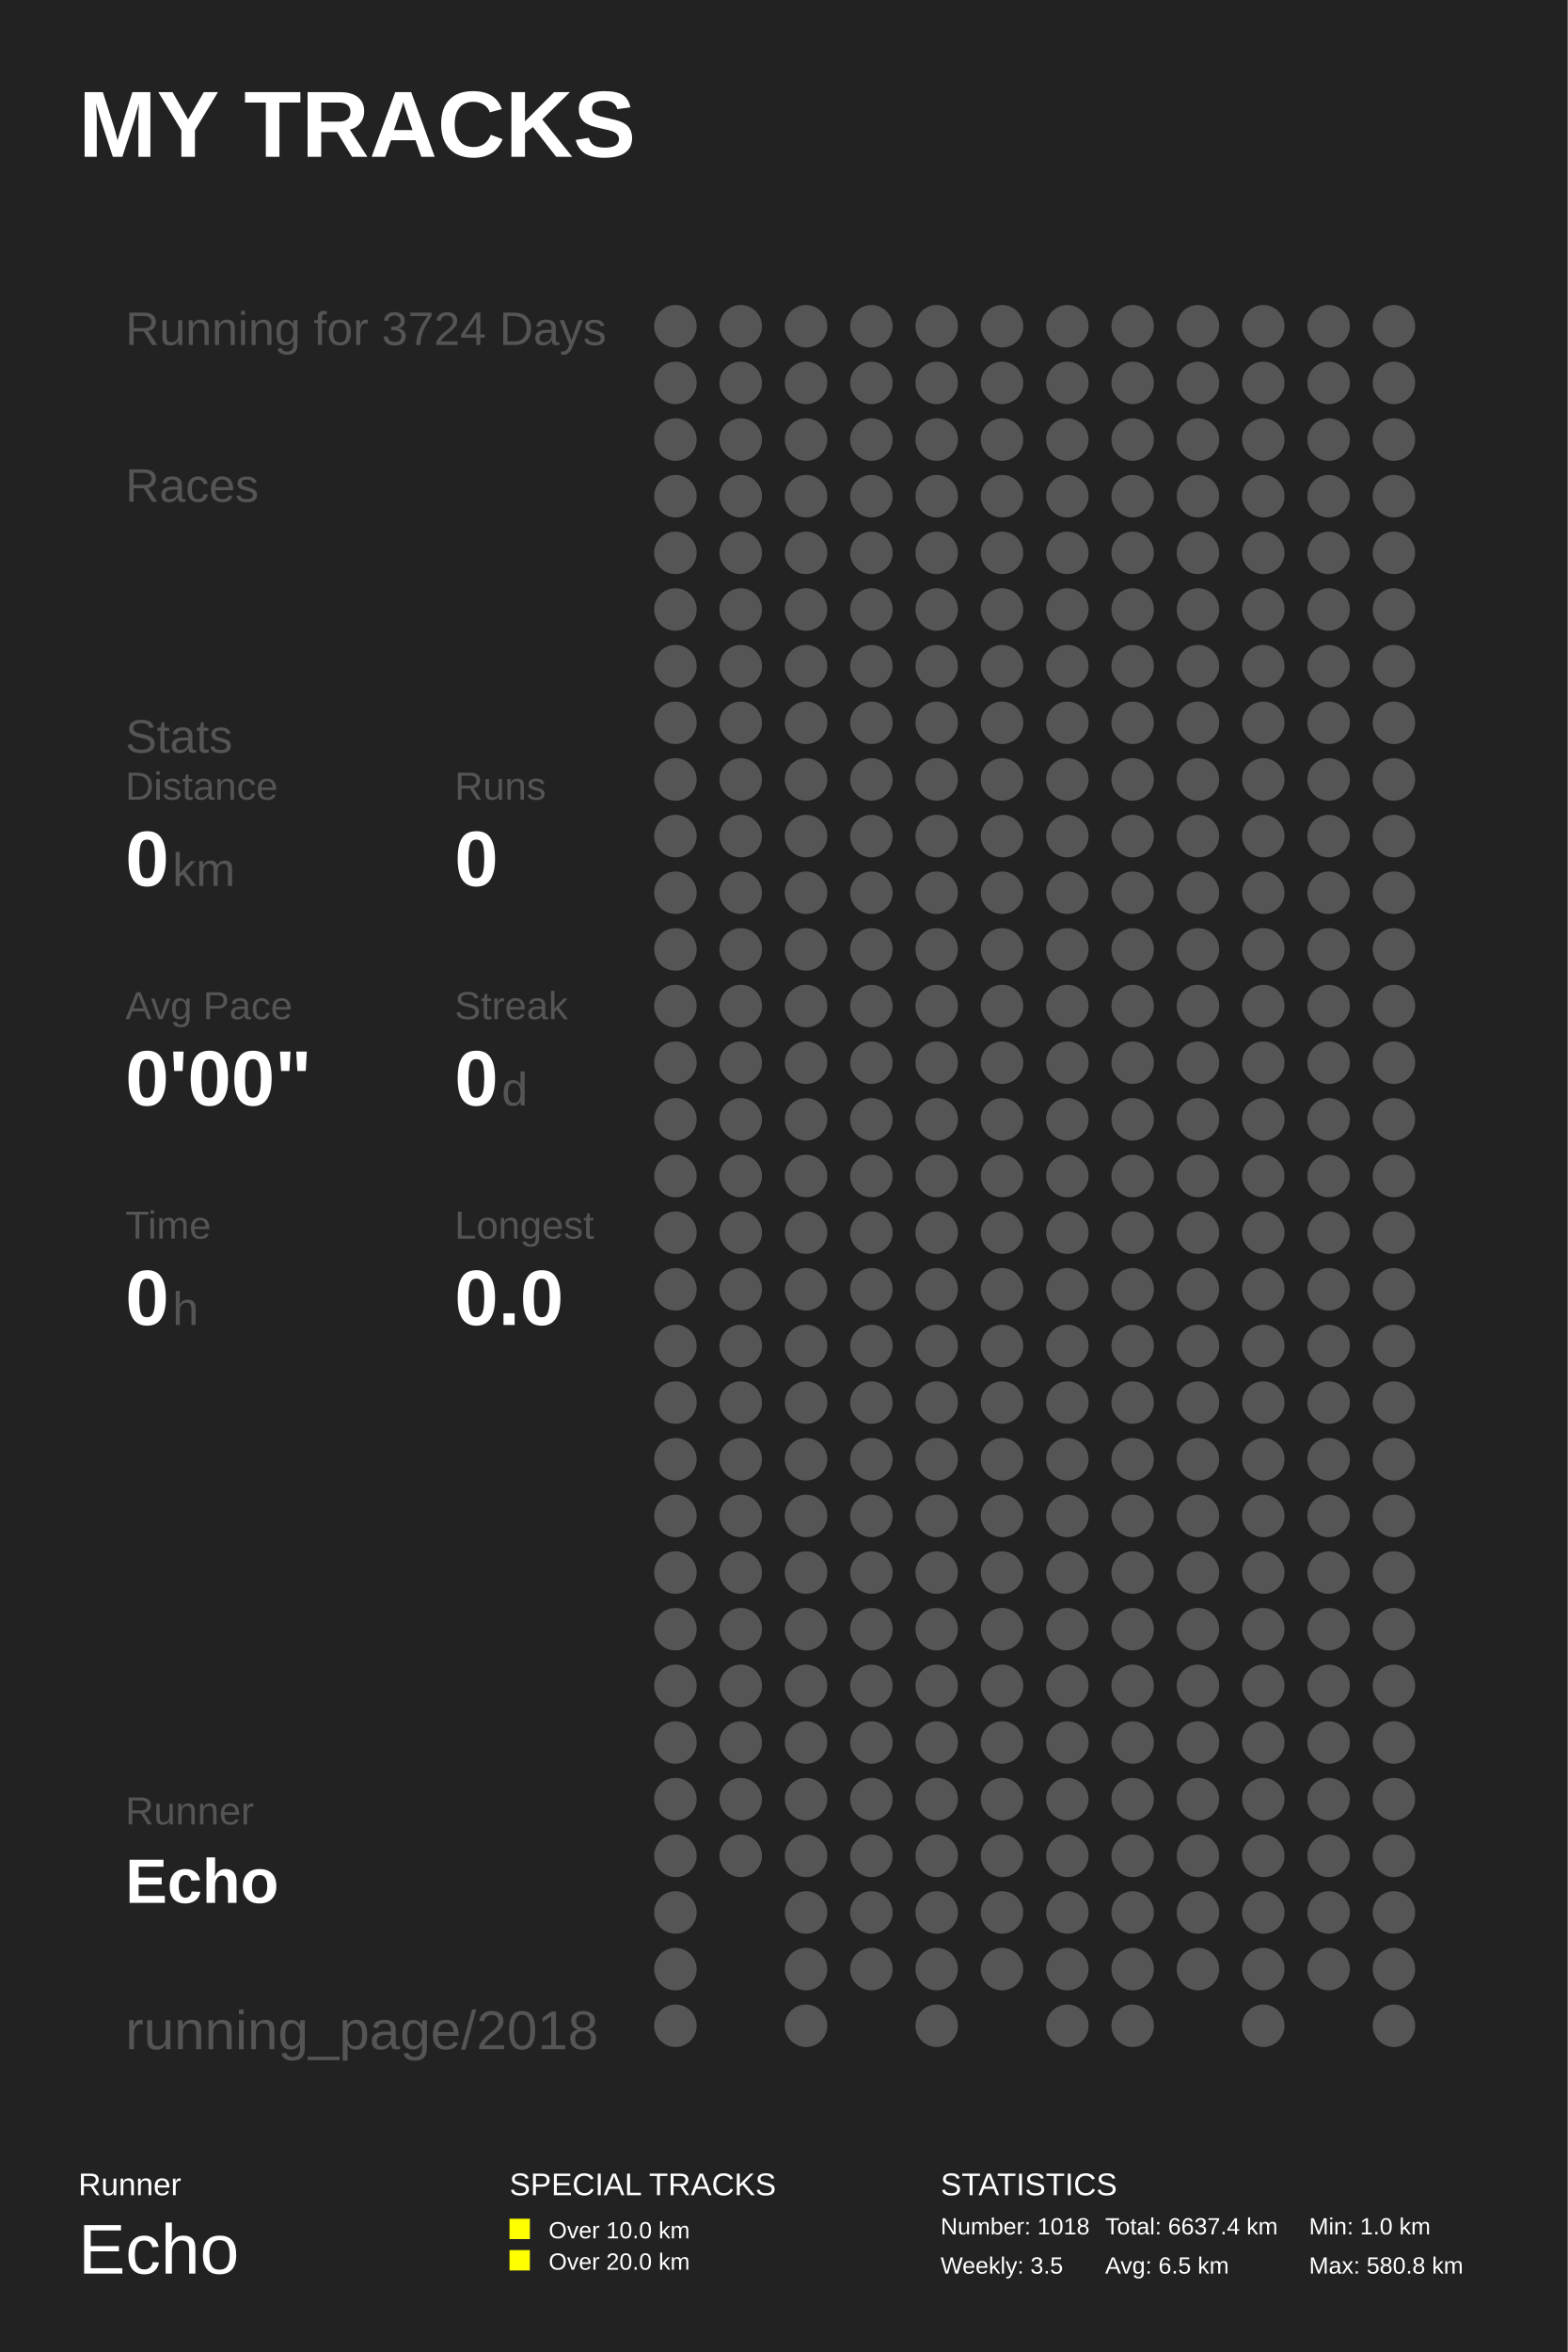
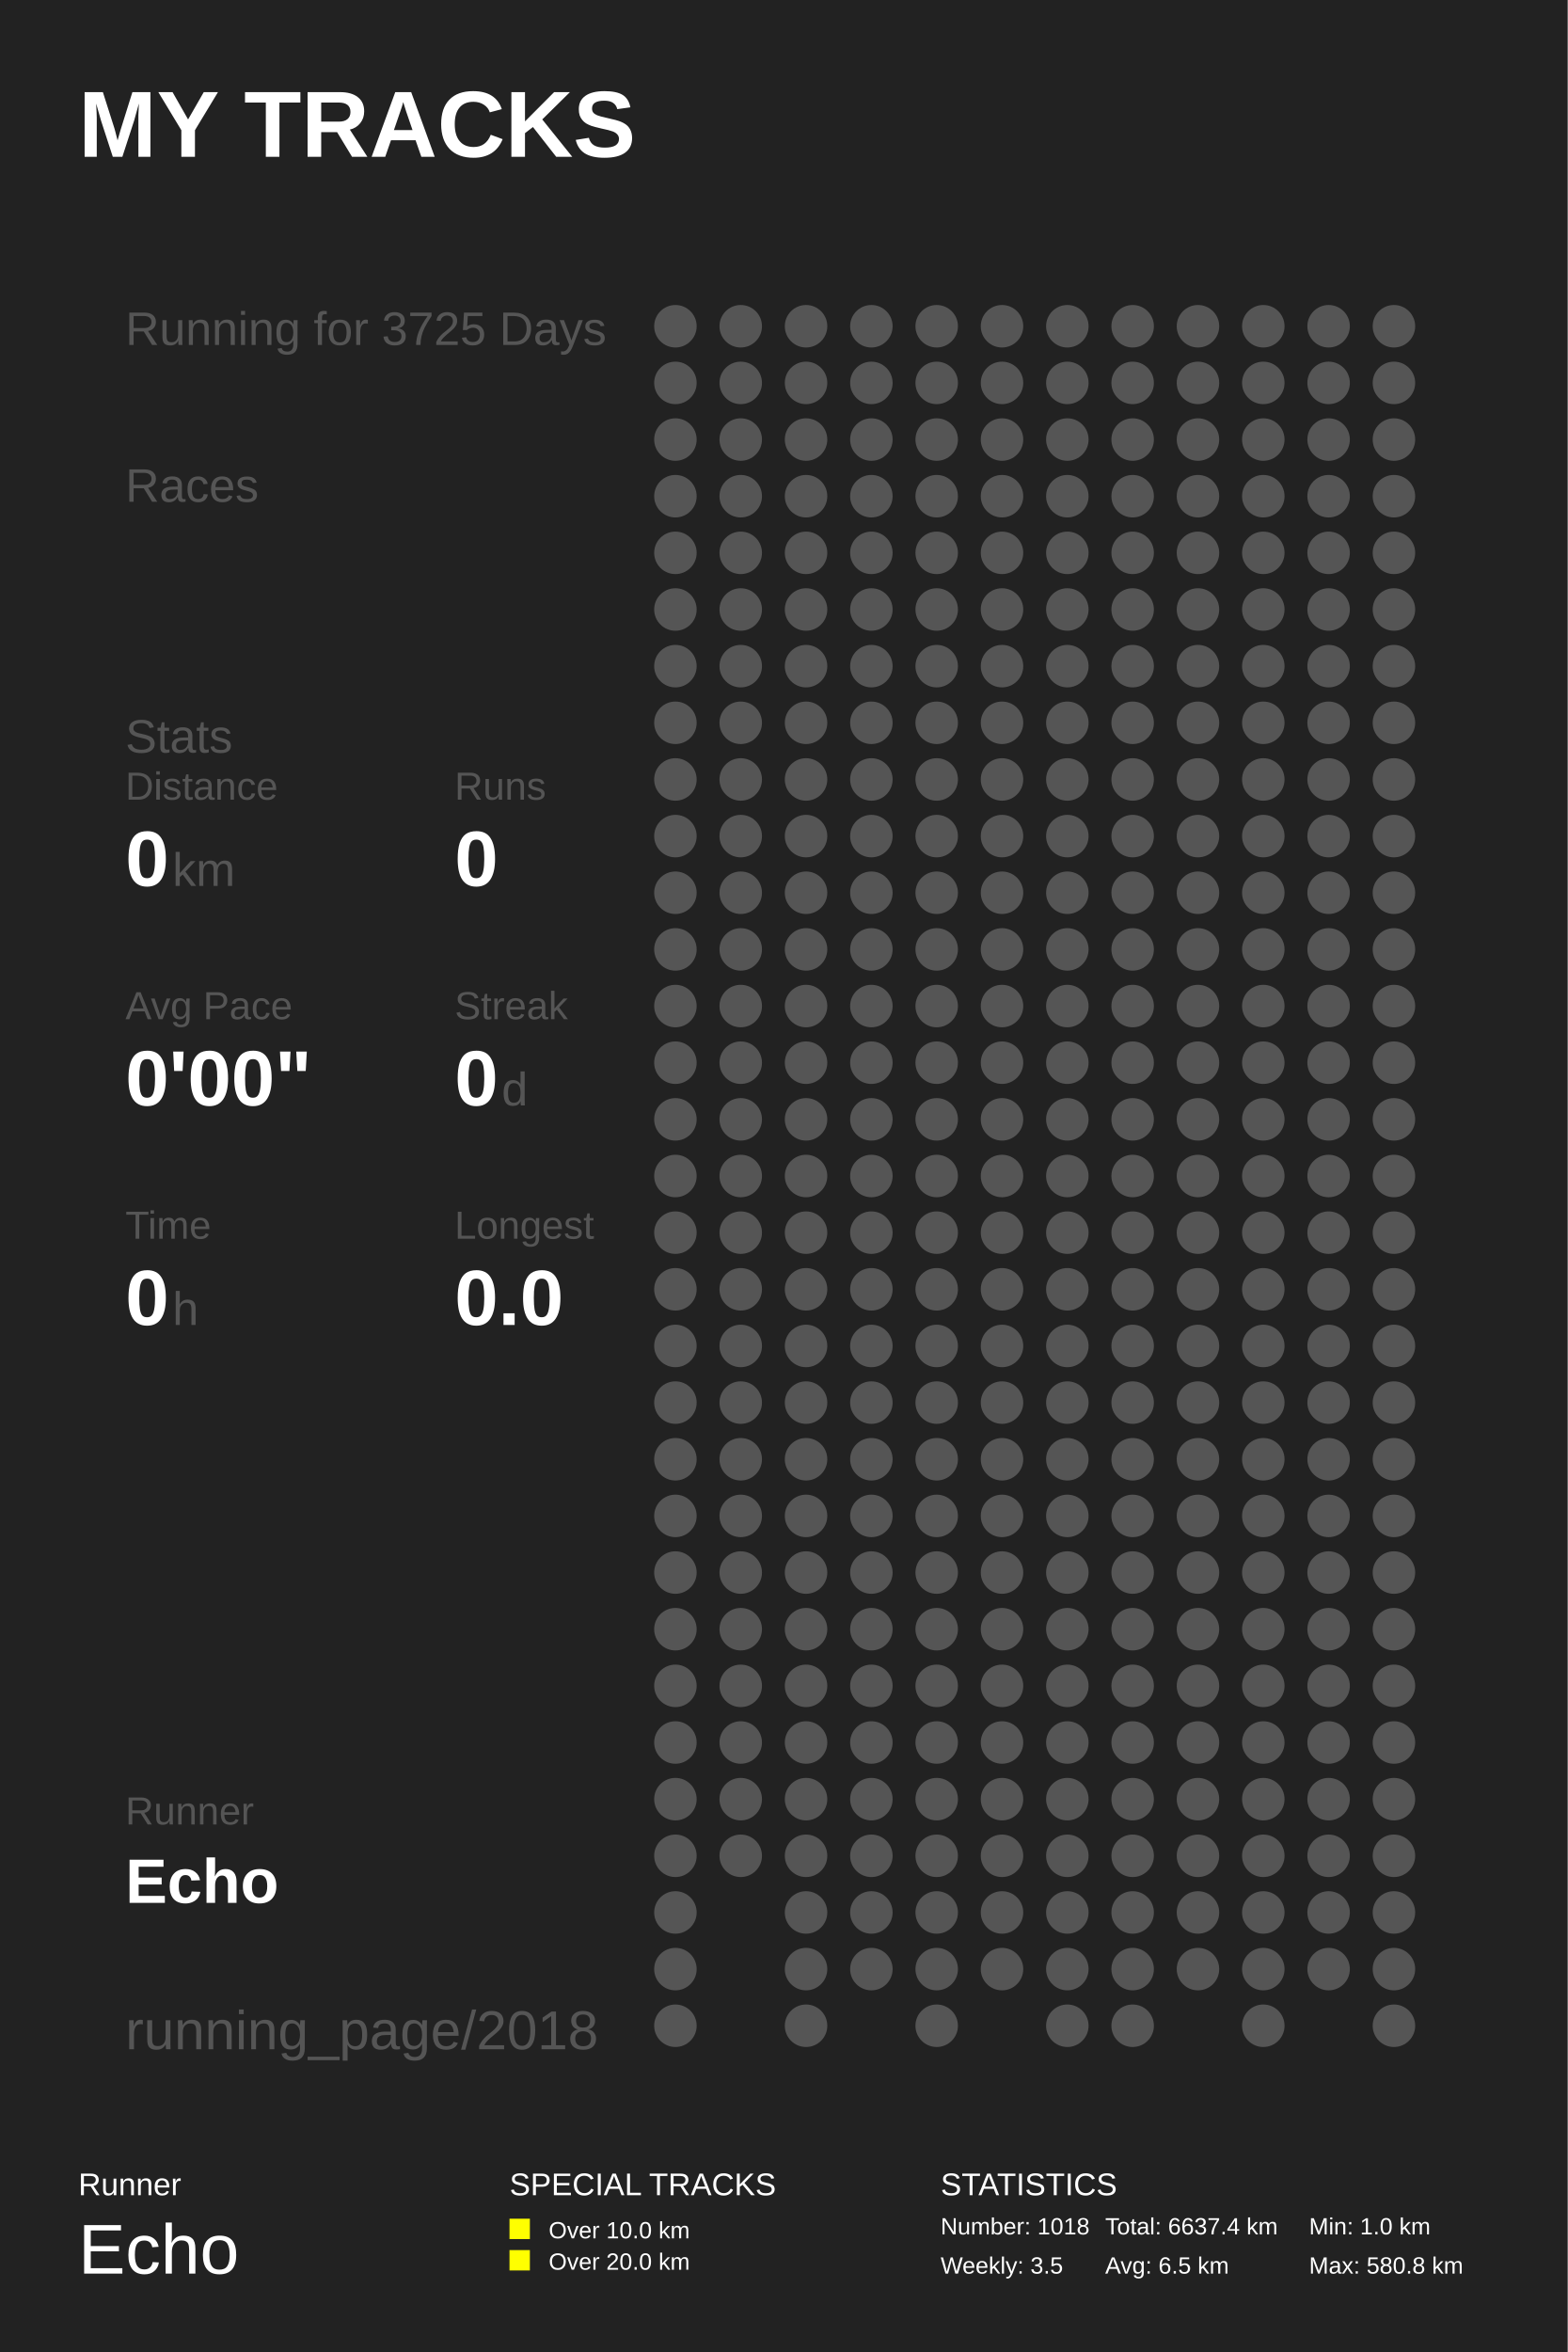
<svg xmlns="http://www.w3.org/2000/svg" baseProfile="full" height="300mm" version="1.1" viewBox="0,0,200,300" width="200mm">
  <defs />
  <rect fill="#222222" height="300" width="200" x="0" y="0" />
  <text fill="#FFFFFF" style="font-size:12px; font-family:Arial; font-weight:bold;" x="10" y="20">MY TRACKS</text>
  <text fill="#FFFFFF" style="font-size:4px; font-family:Arial" x="10" y="280">Runner</text>
  <text fill="#FFFFFF" style="font-size:9px; font-family:Arial" x="10" y="290">Echo</text>
  <text fill="#FFFFFF" style="font-size:4px; font-family:Arial" x="65" y="280">SPECIAL TRACKS</text>
  <rect fill="#FFFF00" height="2.6" width="2.6" x="65" y="283" />
  <text fill="#FFFFFF" style="font-size:3px; font-family:Arial" x="70" y="285.5">Over 10.0 km</text>
  <rect fill="#FFFF00" height="2.6" width="2.6" x="65" y="287" />
  <text fill="#FFFFFF" style="font-size:3px; font-family:Arial" x="70" y="289.5">Over 20.0 km</text>
  <text fill="#FFFFFF" style="font-size:4px; font-family:Arial" x="120" y="280">STATISTICS</text>
  <text fill="#FFFFFF" style="font-size:3px; font-family:Arial" x="120" y="285">Number: 1018</text>
  <text fill="#FFFFFF" style="font-size:3px; font-family:Arial" x="120" y="290">Weekly: 3.5</text>
  <text fill="#FFFFFF" style="font-size:3px; font-family:Arial" x="141" y="285">Total: 6637.4 km</text>
  <text fill="#FFFFFF" style="font-size:3px; font-family:Arial" x="141" y="290">Avg: 6.5 km</text>
  <text fill="#FFFFFF" style="font-size:3px; font-family:Arial" x="167" y="285">Min: 1.0 km</text>
  <text fill="#FFFFFF" style="font-size:3px; font-family:Arial" x="167" y="290">Max: 580.8 km</text>
-   <text fill="#555555" style="font-size:6px; font-family:Arial;" x="16" y="44">Running for 3724 Days</text>
+   <text fill="#555555" style="font-size:6px; font-family:Arial;" x="16" y="44">Running for 3725 Days</text>
  <text fill="#555555" style="font-size:6px; font-family:Arial;" x="16" y="64">Races</text>
  <text fill="#555555" style="font-size:6px; font-family:Arial;" x="16" y="96">Stats</text>
  <text fill="#555555" style="font-size:5px; font-family:Arial;" x="16" y="102">Distance</text>
  <text fill="#FFFFFF" style="font-size:10px; font-family:Arial; font-weight:bold;" x="16" y="113">0</text>
  <text fill="#555555" style="font-size:6px; font-family:Arial;" x="22" y="113">km</text>
  <text fill="#555555" style="font-size:5px; font-family:Arial;" x="58" y="102">Runs</text>
  <text fill="#FFFFFF" style="font-size:10px; font-family:Arial; font-weight:bold;" x="58" y="113">0</text>
  <text fill="#555555" style="font-size:5px; font-family:Arial;" x="16" y="130">Avg Pace</text>
  <text fill="#FFFFFF" style="font-size:10px; font-family:Arial; font-weight:bold;" x="16" y="141">0'00"</text>
  <text fill="#555555" style="font-size:5px; font-family:Arial;" x="58" y="130">Streak</text>
  <text fill="#FFFFFF" style="font-size:10px; font-family:Arial; font-weight:bold;" x="58" y="141">0</text>
  <text fill="#555555" style="font-size:6px; font-family:Arial;" x="64" y="141">d</text>
  <text fill="#555555" style="font-size:5px; font-family:Arial;" x="16" y="158">Time</text>
  <text fill="#FFFFFF" style="font-size:10px; font-family:Arial; font-weight:bold;" x="16" y="169">0</text>
  <text fill="#555555" style="font-size:6px; font-family:Arial;" x="22" y="169">h</text>
  <text fill="#555555" style="font-size:5px; font-family:Arial;" x="58" y="158">Longest</text>
  <text fill="#FFFFFF" style="font-size:10px; font-family:Arial; font-weight:bold;" x="58" y="169">0.0</text>
  <text fill="#555555" style="font-size:5px; font-family:Arial;" x="16" y="232.71">Runner</text>
  <text fill="#FFFFFF" style="font-size:8px; font-family:Arial; font-weight:bold;" x="16" y="242.71">Echo</text>
  <text fill="#555555" style="font-size:7px; font-family:Arial;" x="16" y="261.387">running_page/2018</text>
  <circle cx="86.167" cy="41.613" fill="#555555" r="2.71" />
  <circle cx="86.167" cy="48.839" fill="#555555" r="2.71" />
  <circle cx="86.167" cy="56.065" fill="#555555" r="2.71" />
  <circle cx="86.167" cy="63.29" fill="#555555" r="2.71" />
  <circle cx="86.167" cy="70.516" fill="#555555" r="2.71" />
  <circle cx="86.167" cy="77.742" fill="#555555" r="2.71" />
  <circle cx="86.167" cy="84.968" fill="#555555" r="2.71" />
  <circle cx="86.167" cy="92.194" fill="#555555" r="2.71" />
  <circle cx="86.167" cy="99.419" fill="#555555" r="2.71" />
  <circle cx="86.167" cy="106.645" fill="#555555" r="2.71" />
  <circle cx="86.167" cy="113.871" fill="#555555" r="2.71" />
  <circle cx="86.167" cy="121.097" fill="#555555" r="2.71" />
  <circle cx="86.167" cy="128.323" fill="#555555" r="2.71" />
  <circle cx="86.167" cy="135.548" fill="#555555" r="2.71" />
  <circle cx="86.167" cy="142.774" fill="#555555" r="2.71" />
  <circle cx="86.167" cy="150.0" fill="#555555" r="2.71" />
  <circle cx="86.167" cy="157.226" fill="#555555" r="2.71" />
  <circle cx="86.167" cy="164.452" fill="#555555" r="2.71" />
  <circle cx="86.167" cy="171.677" fill="#555555" r="2.71" />
  <circle cx="86.167" cy="178.903" fill="#555555" r="2.71" />
  <circle cx="86.167" cy="186.129" fill="#555555" r="2.71" />
  <circle cx="86.167" cy="193.355" fill="#555555" r="2.71" />
  <circle cx="86.167" cy="200.581" fill="#555555" r="2.71" />
  <circle cx="86.167" cy="207.806" fill="#555555" r="2.71" />
  <circle cx="86.167" cy="215.032" fill="#555555" r="2.71" />
  <circle cx="86.167" cy="222.258" fill="#555555" r="2.71" />
  <circle cx="86.167" cy="229.484" fill="#555555" r="2.71" />
  <circle cx="86.167" cy="236.71" fill="#555555" r="2.71" />
  <circle cx="86.167" cy="243.935" fill="#555555" r="2.71" />
  <circle cx="86.167" cy="251.161" fill="#555555" r="2.71" />
  <circle cx="86.167" cy="258.387" fill="#555555" r="2.71" />
  <circle cx="94.5" cy="41.613" fill="#555555" r="2.71" />
  <circle cx="94.5" cy="48.839" fill="#555555" r="2.71" />
  <circle cx="94.5" cy="56.065" fill="#555555" r="2.71" />
  <circle cx="94.5" cy="63.29" fill="#555555" r="2.71" />
  <circle cx="94.5" cy="70.516" fill="#555555" r="2.71" />
  <circle cx="94.5" cy="77.742" fill="#555555" r="2.71" />
  <circle cx="94.5" cy="84.968" fill="#555555" r="2.71" />
  <circle cx="94.5" cy="92.194" fill="#555555" r="2.71" />
  <circle cx="94.5" cy="99.419" fill="#555555" r="2.71" />
  <circle cx="94.5" cy="106.645" fill="#555555" r="2.71" />
  <circle cx="94.5" cy="113.871" fill="#555555" r="2.71" />
  <circle cx="94.5" cy="121.097" fill="#555555" r="2.71" />
  <circle cx="94.5" cy="128.323" fill="#555555" r="2.71" />
  <circle cx="94.5" cy="135.548" fill="#555555" r="2.71" />
  <circle cx="94.5" cy="142.774" fill="#555555" r="2.71" />
  <circle cx="94.5" cy="150.0" fill="#555555" r="2.71" />
  <circle cx="94.5" cy="157.226" fill="#555555" r="2.71" />
  <circle cx="94.5" cy="164.452" fill="#555555" r="2.71" />
  <circle cx="94.5" cy="171.677" fill="#555555" r="2.71" />
  <circle cx="94.5" cy="178.903" fill="#555555" r="2.71" />
  <circle cx="94.5" cy="186.129" fill="#555555" r="2.71" />
  <circle cx="94.5" cy="193.355" fill="#555555" r="2.71" />
  <circle cx="94.5" cy="200.581" fill="#555555" r="2.71" />
  <circle cx="94.5" cy="207.806" fill="#555555" r="2.71" />
  <circle cx="94.5" cy="215.032" fill="#555555" r="2.71" />
  <circle cx="94.5" cy="222.258" fill="#555555" r="2.71" />
  <circle cx="94.5" cy="229.484" fill="#555555" r="2.71" />
  <circle cx="94.5" cy="236.71" fill="#555555" r="2.71" />
  <circle cx="102.833" cy="41.613" fill="#555555" r="2.71" />
  <circle cx="102.833" cy="48.839" fill="#555555" r="2.71" />
  <circle cx="102.833" cy="56.065" fill="#555555" r="2.71" />
  <circle cx="102.833" cy="63.29" fill="#555555" r="2.71" />
  <circle cx="102.833" cy="70.516" fill="#555555" r="2.71" />
  <circle cx="102.833" cy="77.742" fill="#555555" r="2.71" />
  <circle cx="102.833" cy="84.968" fill="#555555" r="2.71" />
  <circle cx="102.833" cy="92.194" fill="#555555" r="2.71" />
  <circle cx="102.833" cy="99.419" fill="#555555" r="2.71" />
  <circle cx="102.833" cy="106.645" fill="#555555" r="2.71" />
  <circle cx="102.833" cy="113.871" fill="#555555" r="2.71" />
  <circle cx="102.833" cy="121.097" fill="#555555" r="2.71" />
  <circle cx="102.833" cy="128.323" fill="#555555" r="2.71" />
  <circle cx="102.833" cy="135.548" fill="#555555" r="2.71" />
  <circle cx="102.833" cy="142.774" fill="#555555" r="2.71" />
  <circle cx="102.833" cy="150.0" fill="#555555" r="2.71" />
  <circle cx="102.833" cy="157.226" fill="#555555" r="2.71" />
  <circle cx="102.833" cy="164.452" fill="#555555" r="2.71" />
  <circle cx="102.833" cy="171.677" fill="#555555" r="2.71" />
  <circle cx="102.833" cy="178.903" fill="#555555" r="2.71" />
  <circle cx="102.833" cy="186.129" fill="#555555" r="2.71" />
  <circle cx="102.833" cy="193.355" fill="#555555" r="2.71" />
  <circle cx="102.833" cy="200.581" fill="#555555" r="2.71" />
  <circle cx="102.833" cy="207.806" fill="#555555" r="2.71" />
  <circle cx="102.833" cy="215.032" fill="#555555" r="2.71" />
  <circle cx="102.833" cy="222.258" fill="#555555" r="2.71" />
  <circle cx="102.833" cy="229.484" fill="#555555" r="2.71" />
  <circle cx="102.833" cy="236.71" fill="#555555" r="2.71" />
  <circle cx="102.833" cy="243.935" fill="#555555" r="2.71" />
  <circle cx="102.833" cy="251.161" fill="#555555" r="2.71" />
  <circle cx="102.833" cy="258.387" fill="#555555" r="2.71" />
  <circle cx="111.167" cy="41.613" fill="#555555" r="2.71" />
  <circle cx="111.167" cy="48.839" fill="#555555" r="2.71" />
  <circle cx="111.167" cy="56.065" fill="#555555" r="2.71" />
  <circle cx="111.167" cy="63.29" fill="#555555" r="2.71" />
  <circle cx="111.167" cy="70.516" fill="#555555" r="2.71" />
  <circle cx="111.167" cy="77.742" fill="#555555" r="2.71" />
  <circle cx="111.167" cy="84.968" fill="#555555" r="2.71" />
  <circle cx="111.167" cy="92.194" fill="#555555" r="2.71" />
  <circle cx="111.167" cy="99.419" fill="#555555" r="2.71" />
  <circle cx="111.167" cy="106.645" fill="#555555" r="2.71" />
  <circle cx="111.167" cy="113.871" fill="#555555" r="2.71" />
  <circle cx="111.167" cy="121.097" fill="#555555" r="2.71" />
  <circle cx="111.167" cy="128.323" fill="#555555" r="2.71" />
  <circle cx="111.167" cy="135.548" fill="#555555" r="2.71" />
  <circle cx="111.167" cy="142.774" fill="#555555" r="2.71" />
  <circle cx="111.167" cy="150.0" fill="#555555" r="2.71" />
  <circle cx="111.167" cy="157.226" fill="#555555" r="2.71" />
  <circle cx="111.167" cy="164.452" fill="#555555" r="2.71" />
  <circle cx="111.167" cy="171.677" fill="#555555" r="2.71" />
  <circle cx="111.167" cy="178.903" fill="#555555" r="2.71" />
  <circle cx="111.167" cy="186.129" fill="#555555" r="2.71" />
  <circle cx="111.167" cy="193.355" fill="#555555" r="2.71" />
  <circle cx="111.167" cy="200.581" fill="#555555" r="2.71" />
  <circle cx="111.167" cy="207.806" fill="#555555" r="2.71" />
  <circle cx="111.167" cy="215.032" fill="#555555" r="2.71" />
  <circle cx="111.167" cy="222.258" fill="#555555" r="2.71" />
  <circle cx="111.167" cy="229.484" fill="#555555" r="2.71" />
  <circle cx="111.167" cy="236.71" fill="#555555" r="2.71" />
  <circle cx="111.167" cy="243.935" fill="#555555" r="2.71" />
  <circle cx="111.167" cy="251.161" fill="#555555" r="2.71" />
  <circle cx="119.5" cy="41.613" fill="#555555" r="2.71" />
  <circle cx="119.5" cy="48.839" fill="#555555" r="2.71" />
  <circle cx="119.5" cy="56.065" fill="#555555" r="2.71" />
  <circle cx="119.5" cy="63.29" fill="#555555" r="2.71" />
  <circle cx="119.5" cy="70.516" fill="#555555" r="2.71" />
  <circle cx="119.5" cy="77.742" fill="#555555" r="2.71" />
  <circle cx="119.5" cy="84.968" fill="#555555" r="2.71" />
  <circle cx="119.5" cy="92.194" fill="#555555" r="2.71" />
  <circle cx="119.5" cy="99.419" fill="#555555" r="2.71" />
  <circle cx="119.5" cy="106.645" fill="#555555" r="2.71" />
  <circle cx="119.5" cy="113.871" fill="#555555" r="2.71" />
  <circle cx="119.5" cy="121.097" fill="#555555" r="2.71" />
  <circle cx="119.5" cy="128.323" fill="#555555" r="2.71" />
  <circle cx="119.5" cy="135.548" fill="#555555" r="2.71" />
  <circle cx="119.5" cy="142.774" fill="#555555" r="2.71" />
  <circle cx="119.5" cy="150.0" fill="#555555" r="2.71" />
  <circle cx="119.5" cy="157.226" fill="#555555" r="2.71" />
  <circle cx="119.5" cy="164.452" fill="#555555" r="2.71" />
  <circle cx="119.5" cy="171.677" fill="#555555" r="2.71" />
  <circle cx="119.5" cy="178.903" fill="#555555" r="2.71" />
  <circle cx="119.5" cy="186.129" fill="#555555" r="2.71" />
  <circle cx="119.5" cy="193.355" fill="#555555" r="2.71" />
  <circle cx="119.5" cy="200.581" fill="#555555" r="2.71" />
  <circle cx="119.5" cy="207.806" fill="#555555" r="2.71" />
  <circle cx="119.5" cy="215.032" fill="#555555" r="2.71" />
  <circle cx="119.5" cy="222.258" fill="#555555" r="2.71" />
  <circle cx="119.5" cy="229.484" fill="#555555" r="2.71" />
  <circle cx="119.5" cy="236.71" fill="#555555" r="2.71" />
  <circle cx="119.5" cy="243.935" fill="#555555" r="2.71" />
  <circle cx="119.5" cy="251.161" fill="#555555" r="2.71" />
  <circle cx="119.5" cy="258.387" fill="#555555" r="2.71" />
  <circle cx="127.833" cy="41.613" fill="#555555" r="2.71" />
  <circle cx="127.833" cy="48.839" fill="#555555" r="2.71" />
  <circle cx="127.833" cy="56.065" fill="#555555" r="2.71" />
  <circle cx="127.833" cy="63.29" fill="#555555" r="2.71" />
  <circle cx="127.833" cy="70.516" fill="#555555" r="2.71" />
  <circle cx="127.833" cy="77.742" fill="#555555" r="2.71" />
  <circle cx="127.833" cy="84.968" fill="#555555" r="2.71" />
  <circle cx="127.833" cy="92.194" fill="#555555" r="2.71" />
  <circle cx="127.833" cy="99.419" fill="#555555" r="2.71" />
  <circle cx="127.833" cy="106.645" fill="#555555" r="2.71" />
  <circle cx="127.833" cy="113.871" fill="#555555" r="2.71" />
  <circle cx="127.833" cy="121.097" fill="#555555" r="2.71" />
  <circle cx="127.833" cy="128.323" fill="#555555" r="2.71" />
  <circle cx="127.833" cy="135.548" fill="#555555" r="2.71" />
  <circle cx="127.833" cy="142.774" fill="#555555" r="2.71" />
  <circle cx="127.833" cy="150.0" fill="#555555" r="2.71" />
  <circle cx="127.833" cy="157.226" fill="#555555" r="2.71" />
  <circle cx="127.833" cy="164.452" fill="#555555" r="2.71" />
  <circle cx="127.833" cy="171.677" fill="#555555" r="2.71" />
  <circle cx="127.833" cy="178.903" fill="#555555" r="2.71" />
  <circle cx="127.833" cy="186.129" fill="#555555" r="2.71" />
  <circle cx="127.833" cy="193.355" fill="#555555" r="2.71" />
  <circle cx="127.833" cy="200.581" fill="#555555" r="2.71" />
  <circle cx="127.833" cy="207.806" fill="#555555" r="2.71" />
  <circle cx="127.833" cy="215.032" fill="#555555" r="2.71" />
  <circle cx="127.833" cy="222.258" fill="#555555" r="2.71" />
  <circle cx="127.833" cy="229.484" fill="#555555" r="2.71" />
  <circle cx="127.833" cy="236.71" fill="#555555" r="2.71" />
  <circle cx="127.833" cy="243.935" fill="#555555" r="2.71" />
  <circle cx="127.833" cy="251.161" fill="#555555" r="2.71" />
  <circle cx="136.167" cy="41.613" fill="#555555" r="2.71" />
  <circle cx="136.167" cy="48.839" fill="#555555" r="2.71" />
  <circle cx="136.167" cy="56.065" fill="#555555" r="2.71" />
  <circle cx="136.167" cy="63.29" fill="#555555" r="2.71" />
  <circle cx="136.167" cy="70.516" fill="#555555" r="2.71" />
  <circle cx="136.167" cy="77.742" fill="#555555" r="2.71" />
  <circle cx="136.167" cy="84.968" fill="#555555" r="2.71" />
  <circle cx="136.167" cy="92.194" fill="#555555" r="2.71" />
  <circle cx="136.167" cy="99.419" fill="#555555" r="2.71" />
  <circle cx="136.167" cy="106.645" fill="#555555" r="2.71" />
  <circle cx="136.167" cy="113.871" fill="#555555" r="2.71" />
  <circle cx="136.167" cy="121.097" fill="#555555" r="2.71" />
  <circle cx="136.167" cy="128.323" fill="#555555" r="2.71" />
  <circle cx="136.167" cy="135.548" fill="#555555" r="2.71" />
  <circle cx="136.167" cy="142.774" fill="#555555" r="2.71" />
  <circle cx="136.167" cy="150.0" fill="#555555" r="2.71" />
  <circle cx="136.167" cy="157.226" fill="#555555" r="2.71" />
  <circle cx="136.167" cy="164.452" fill="#555555" r="2.71" />
  <circle cx="136.167" cy="171.677" fill="#555555" r="2.71" />
  <circle cx="136.167" cy="178.903" fill="#555555" r="2.71" />
  <circle cx="136.167" cy="186.129" fill="#555555" r="2.71" />
  <circle cx="136.167" cy="193.355" fill="#555555" r="2.71" />
  <circle cx="136.167" cy="200.581" fill="#555555" r="2.71" />
  <circle cx="136.167" cy="207.806" fill="#555555" r="2.71" />
  <circle cx="136.167" cy="215.032" fill="#555555" r="2.71" />
  <circle cx="136.167" cy="222.258" fill="#555555" r="2.71" />
  <circle cx="136.167" cy="229.484" fill="#555555" r="2.71" />
  <circle cx="136.167" cy="236.71" fill="#555555" r="2.71" />
  <circle cx="136.167" cy="243.935" fill="#555555" r="2.71" />
  <circle cx="136.167" cy="251.161" fill="#555555" r="2.71" />
  <circle cx="136.167" cy="258.387" fill="#555555" r="2.71" />
  <circle cx="144.5" cy="41.613" fill="#555555" r="2.71" />
  <circle cx="144.5" cy="48.839" fill="#555555" r="2.71" />
  <circle cx="144.5" cy="56.065" fill="#555555" r="2.71" />
  <circle cx="144.5" cy="63.29" fill="#555555" r="2.71" />
  <circle cx="144.5" cy="70.516" fill="#555555" r="2.71" />
  <circle cx="144.5" cy="77.742" fill="#555555" r="2.71" />
  <circle cx="144.5" cy="84.968" fill="#555555" r="2.71" />
  <circle cx="144.5" cy="92.194" fill="#555555" r="2.71" />
  <circle cx="144.5" cy="99.419" fill="#555555" r="2.71" />
  <circle cx="144.5" cy="106.645" fill="#555555" r="2.71" />
  <circle cx="144.5" cy="113.871" fill="#555555" r="2.71" />
  <circle cx="144.5" cy="121.097" fill="#555555" r="2.71" />
  <circle cx="144.5" cy="128.323" fill="#555555" r="2.71" />
  <circle cx="144.5" cy="135.548" fill="#555555" r="2.71" />
  <circle cx="144.5" cy="142.774" fill="#555555" r="2.71" />
  <circle cx="144.5" cy="150.0" fill="#555555" r="2.71" />
  <circle cx="144.5" cy="157.226" fill="#555555" r="2.71" />
  <circle cx="144.5" cy="164.452" fill="#555555" r="2.71" />
  <circle cx="144.5" cy="171.677" fill="#555555" r="2.71" />
  <circle cx="144.5" cy="178.903" fill="#555555" r="2.71" />
  <circle cx="144.5" cy="186.129" fill="#555555" r="2.71" />
  <circle cx="144.5" cy="193.355" fill="#555555" r="2.71" />
  <circle cx="144.5" cy="200.581" fill="#555555" r="2.71" />
  <circle cx="144.5" cy="207.806" fill="#555555" r="2.71" />
  <circle cx="144.5" cy="215.032" fill="#555555" r="2.71" />
  <circle cx="144.5" cy="222.258" fill="#555555" r="2.71" />
  <circle cx="144.5" cy="229.484" fill="#555555" r="2.71" />
  <circle cx="144.5" cy="236.71" fill="#555555" r="2.71" />
  <circle cx="144.5" cy="243.935" fill="#555555" r="2.71" />
  <circle cx="144.5" cy="251.161" fill="#555555" r="2.71" />
  <circle cx="144.5" cy="258.387" fill="#555555" r="2.71" />
  <circle cx="152.833" cy="41.613" fill="#555555" r="2.71" />
  <circle cx="152.833" cy="48.839" fill="#555555" r="2.71" />
  <circle cx="152.833" cy="56.065" fill="#555555" r="2.71" />
  <circle cx="152.833" cy="63.29" fill="#555555" r="2.71" />
  <circle cx="152.833" cy="70.516" fill="#555555" r="2.71" />
  <circle cx="152.833" cy="77.742" fill="#555555" r="2.71" />
  <circle cx="152.833" cy="84.968" fill="#555555" r="2.71" />
  <circle cx="152.833" cy="92.194" fill="#555555" r="2.71" />
  <circle cx="152.833" cy="99.419" fill="#555555" r="2.71" />
  <circle cx="152.833" cy="106.645" fill="#555555" r="2.71" />
  <circle cx="152.833" cy="113.871" fill="#555555" r="2.71" />
  <circle cx="152.833" cy="121.097" fill="#555555" r="2.71" />
  <circle cx="152.833" cy="128.323" fill="#555555" r="2.71" />
  <circle cx="152.833" cy="135.548" fill="#555555" r="2.71" />
  <circle cx="152.833" cy="142.774" fill="#555555" r="2.71" />
  <circle cx="152.833" cy="150.0" fill="#555555" r="2.71" />
  <circle cx="152.833" cy="157.226" fill="#555555" r="2.71" />
  <circle cx="152.833" cy="164.452" fill="#555555" r="2.71" />
  <circle cx="152.833" cy="171.677" fill="#555555" r="2.71" />
  <circle cx="152.833" cy="178.903" fill="#555555" r="2.71" />
  <circle cx="152.833" cy="186.129" fill="#555555" r="2.71" />
  <circle cx="152.833" cy="193.355" fill="#555555" r="2.71" />
  <circle cx="152.833" cy="200.581" fill="#555555" r="2.71" />
  <circle cx="152.833" cy="207.806" fill="#555555" r="2.71" />
  <circle cx="152.833" cy="215.032" fill="#555555" r="2.71" />
  <circle cx="152.833" cy="222.258" fill="#555555" r="2.71" />
  <circle cx="152.833" cy="229.484" fill="#555555" r="2.71" />
  <circle cx="152.833" cy="236.71" fill="#555555" r="2.71" />
  <circle cx="152.833" cy="243.935" fill="#555555" r="2.71" />
  <circle cx="152.833" cy="251.161" fill="#555555" r="2.71" />
  <circle cx="161.167" cy="41.613" fill="#555555" r="2.71" />
  <circle cx="161.167" cy="48.839" fill="#555555" r="2.71" />
  <circle cx="161.167" cy="56.065" fill="#555555" r="2.71" />
  <circle cx="161.167" cy="63.29" fill="#555555" r="2.71" />
  <circle cx="161.167" cy="70.516" fill="#555555" r="2.71" />
  <circle cx="161.167" cy="77.742" fill="#555555" r="2.71" />
  <circle cx="161.167" cy="84.968" fill="#555555" r="2.71" />
  <circle cx="161.167" cy="92.194" fill="#555555" r="2.71" />
  <circle cx="161.167" cy="99.419" fill="#555555" r="2.71" />
  <circle cx="161.167" cy="106.645" fill="#555555" r="2.71" />
  <circle cx="161.167" cy="113.871" fill="#555555" r="2.71" />
  <circle cx="161.167" cy="121.097" fill="#555555" r="2.71" />
  <circle cx="161.167" cy="128.323" fill="#555555" r="2.71" />
  <circle cx="161.167" cy="135.548" fill="#555555" r="2.71" />
  <circle cx="161.167" cy="142.774" fill="#555555" r="2.71" />
  <circle cx="161.167" cy="150.0" fill="#555555" r="2.71" />
  <circle cx="161.167" cy="157.226" fill="#555555" r="2.71" />
  <circle cx="161.167" cy="164.452" fill="#555555" r="2.71" />
  <circle cx="161.167" cy="171.677" fill="#555555" r="2.71" />
  <circle cx="161.167" cy="178.903" fill="#555555" r="2.71" />
  <circle cx="161.167" cy="186.129" fill="#555555" r="2.71" />
  <circle cx="161.167" cy="193.355" fill="#555555" r="2.71" />
  <circle cx="161.167" cy="200.581" fill="#555555" r="2.71" />
  <circle cx="161.167" cy="207.806" fill="#555555" r="2.71" />
  <circle cx="161.167" cy="215.032" fill="#555555" r="2.71" />
  <circle cx="161.167" cy="222.258" fill="#555555" r="2.71" />
  <circle cx="161.167" cy="229.484" fill="#555555" r="2.71" />
  <circle cx="161.167" cy="236.71" fill="#555555" r="2.71" />
  <circle cx="161.167" cy="243.935" fill="#555555" r="2.71" />
  <circle cx="161.167" cy="251.161" fill="#555555" r="2.71" />
  <circle cx="161.167" cy="258.387" fill="#555555" r="2.71" />
  <circle cx="169.5" cy="41.613" fill="#555555" r="2.71" />
  <circle cx="169.5" cy="48.839" fill="#555555" r="2.71" />
  <circle cx="169.5" cy="56.065" fill="#555555" r="2.71" />
  <circle cx="169.5" cy="63.29" fill="#555555" r="2.71" />
  <circle cx="169.5" cy="70.516" fill="#555555" r="2.71" />
  <circle cx="169.5" cy="77.742" fill="#555555" r="2.71" />
  <circle cx="169.5" cy="84.968" fill="#555555" r="2.71" />
  <circle cx="169.5" cy="92.194" fill="#555555" r="2.71" />
  <circle cx="169.5" cy="99.419" fill="#555555" r="2.71" />
  <circle cx="169.5" cy="106.645" fill="#555555" r="2.71" />
  <circle cx="169.5" cy="113.871" fill="#555555" r="2.71" />
  <circle cx="169.5" cy="121.097" fill="#555555" r="2.71" />
  <circle cx="169.5" cy="128.323" fill="#555555" r="2.71" />
  <circle cx="169.5" cy="135.548" fill="#555555" r="2.71" />
  <circle cx="169.5" cy="142.774" fill="#555555" r="2.71" />
  <circle cx="169.5" cy="150.0" fill="#555555" r="2.71" />
  <circle cx="169.5" cy="157.226" fill="#555555" r="2.71" />
  <circle cx="169.5" cy="164.452" fill="#555555" r="2.71" />
  <circle cx="169.5" cy="171.677" fill="#555555" r="2.71" />
  <circle cx="169.5" cy="178.903" fill="#555555" r="2.71" />
  <circle cx="169.5" cy="186.129" fill="#555555" r="2.71" />
  <circle cx="169.5" cy="193.355" fill="#555555" r="2.71" />
  <circle cx="169.5" cy="200.581" fill="#555555" r="2.71" />
  <circle cx="169.5" cy="207.806" fill="#555555" r="2.71" />
  <circle cx="169.5" cy="215.032" fill="#555555" r="2.71" />
  <circle cx="169.5" cy="222.258" fill="#555555" r="2.71" />
  <circle cx="169.5" cy="229.484" fill="#555555" r="2.71" />
  <circle cx="169.5" cy="236.71" fill="#555555" r="2.71" />
  <circle cx="169.5" cy="243.935" fill="#555555" r="2.71" />
  <circle cx="169.5" cy="251.161" fill="#555555" r="2.71" />
  <circle cx="177.833" cy="41.613" fill="#555555" r="2.71" />
  <circle cx="177.833" cy="48.839" fill="#555555" r="2.71" />
  <circle cx="177.833" cy="56.065" fill="#555555" r="2.71" />
  <circle cx="177.833" cy="63.29" fill="#555555" r="2.71" />
  <circle cx="177.833" cy="70.516" fill="#555555" r="2.71" />
  <circle cx="177.833" cy="77.742" fill="#555555" r="2.71" />
  <circle cx="177.833" cy="84.968" fill="#555555" r="2.71" />
  <circle cx="177.833" cy="92.194" fill="#555555" r="2.71" />
  <circle cx="177.833" cy="99.419" fill="#555555" r="2.71" />
  <circle cx="177.833" cy="106.645" fill="#555555" r="2.71" />
  <circle cx="177.833" cy="113.871" fill="#555555" r="2.71" />
  <circle cx="177.833" cy="121.097" fill="#555555" r="2.71" />
  <circle cx="177.833" cy="128.323" fill="#555555" r="2.71" />
  <circle cx="177.833" cy="135.548" fill="#555555" r="2.71" />
  <circle cx="177.833" cy="142.774" fill="#555555" r="2.71" />
  <circle cx="177.833" cy="150.0" fill="#555555" r="2.71" />
  <circle cx="177.833" cy="157.226" fill="#555555" r="2.71" />
  <circle cx="177.833" cy="164.452" fill="#555555" r="2.71" />
  <circle cx="177.833" cy="171.677" fill="#555555" r="2.71" />
  <circle cx="177.833" cy="178.903" fill="#555555" r="2.71" />
  <circle cx="177.833" cy="186.129" fill="#555555" r="2.71" />
  <circle cx="177.833" cy="193.355" fill="#555555" r="2.71" />
  <circle cx="177.833" cy="200.581" fill="#555555" r="2.71" />
  <circle cx="177.833" cy="207.806" fill="#555555" r="2.71" />
  <circle cx="177.833" cy="215.032" fill="#555555" r="2.71" />
  <circle cx="177.833" cy="222.258" fill="#555555" r="2.71" />
  <circle cx="177.833" cy="229.484" fill="#555555" r="2.71" />
  <circle cx="177.833" cy="236.71" fill="#555555" r="2.71" />
  <circle cx="177.833" cy="243.935" fill="#555555" r="2.71" />
  <circle cx="177.833" cy="251.161" fill="#555555" r="2.71" />
  <circle cx="177.833" cy="258.387" fill="#555555" r="2.71" />
</svg>
